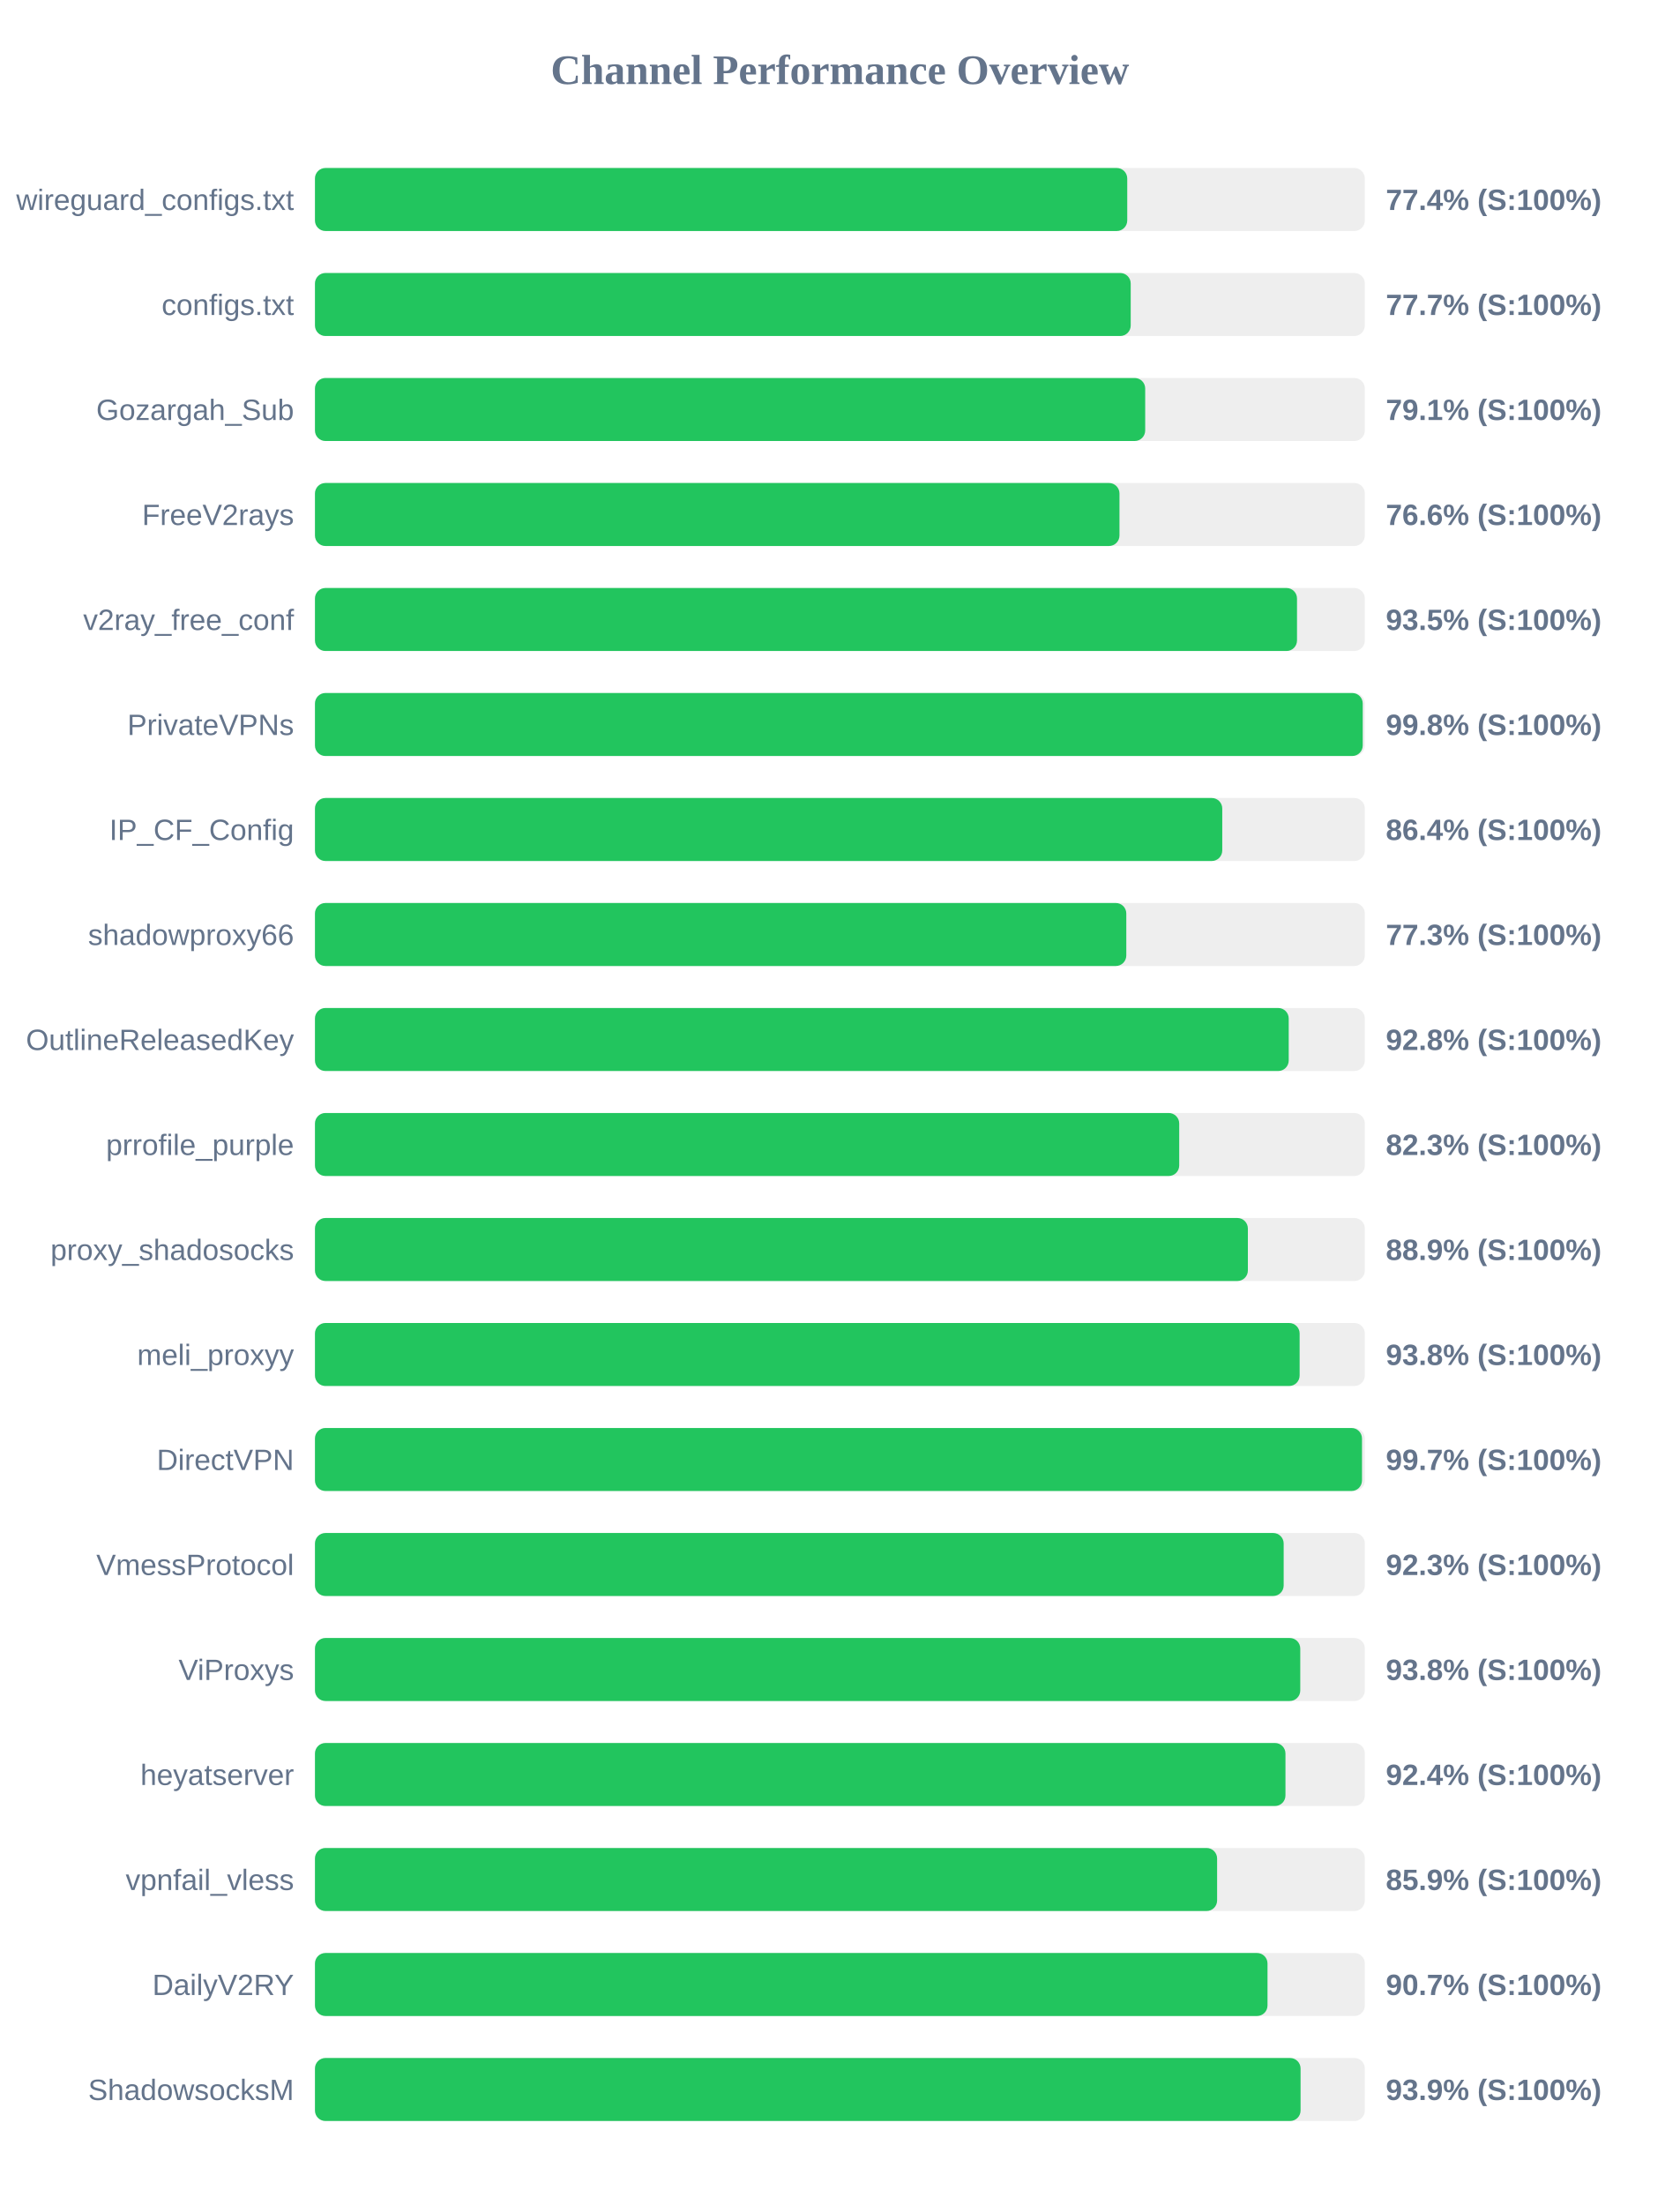
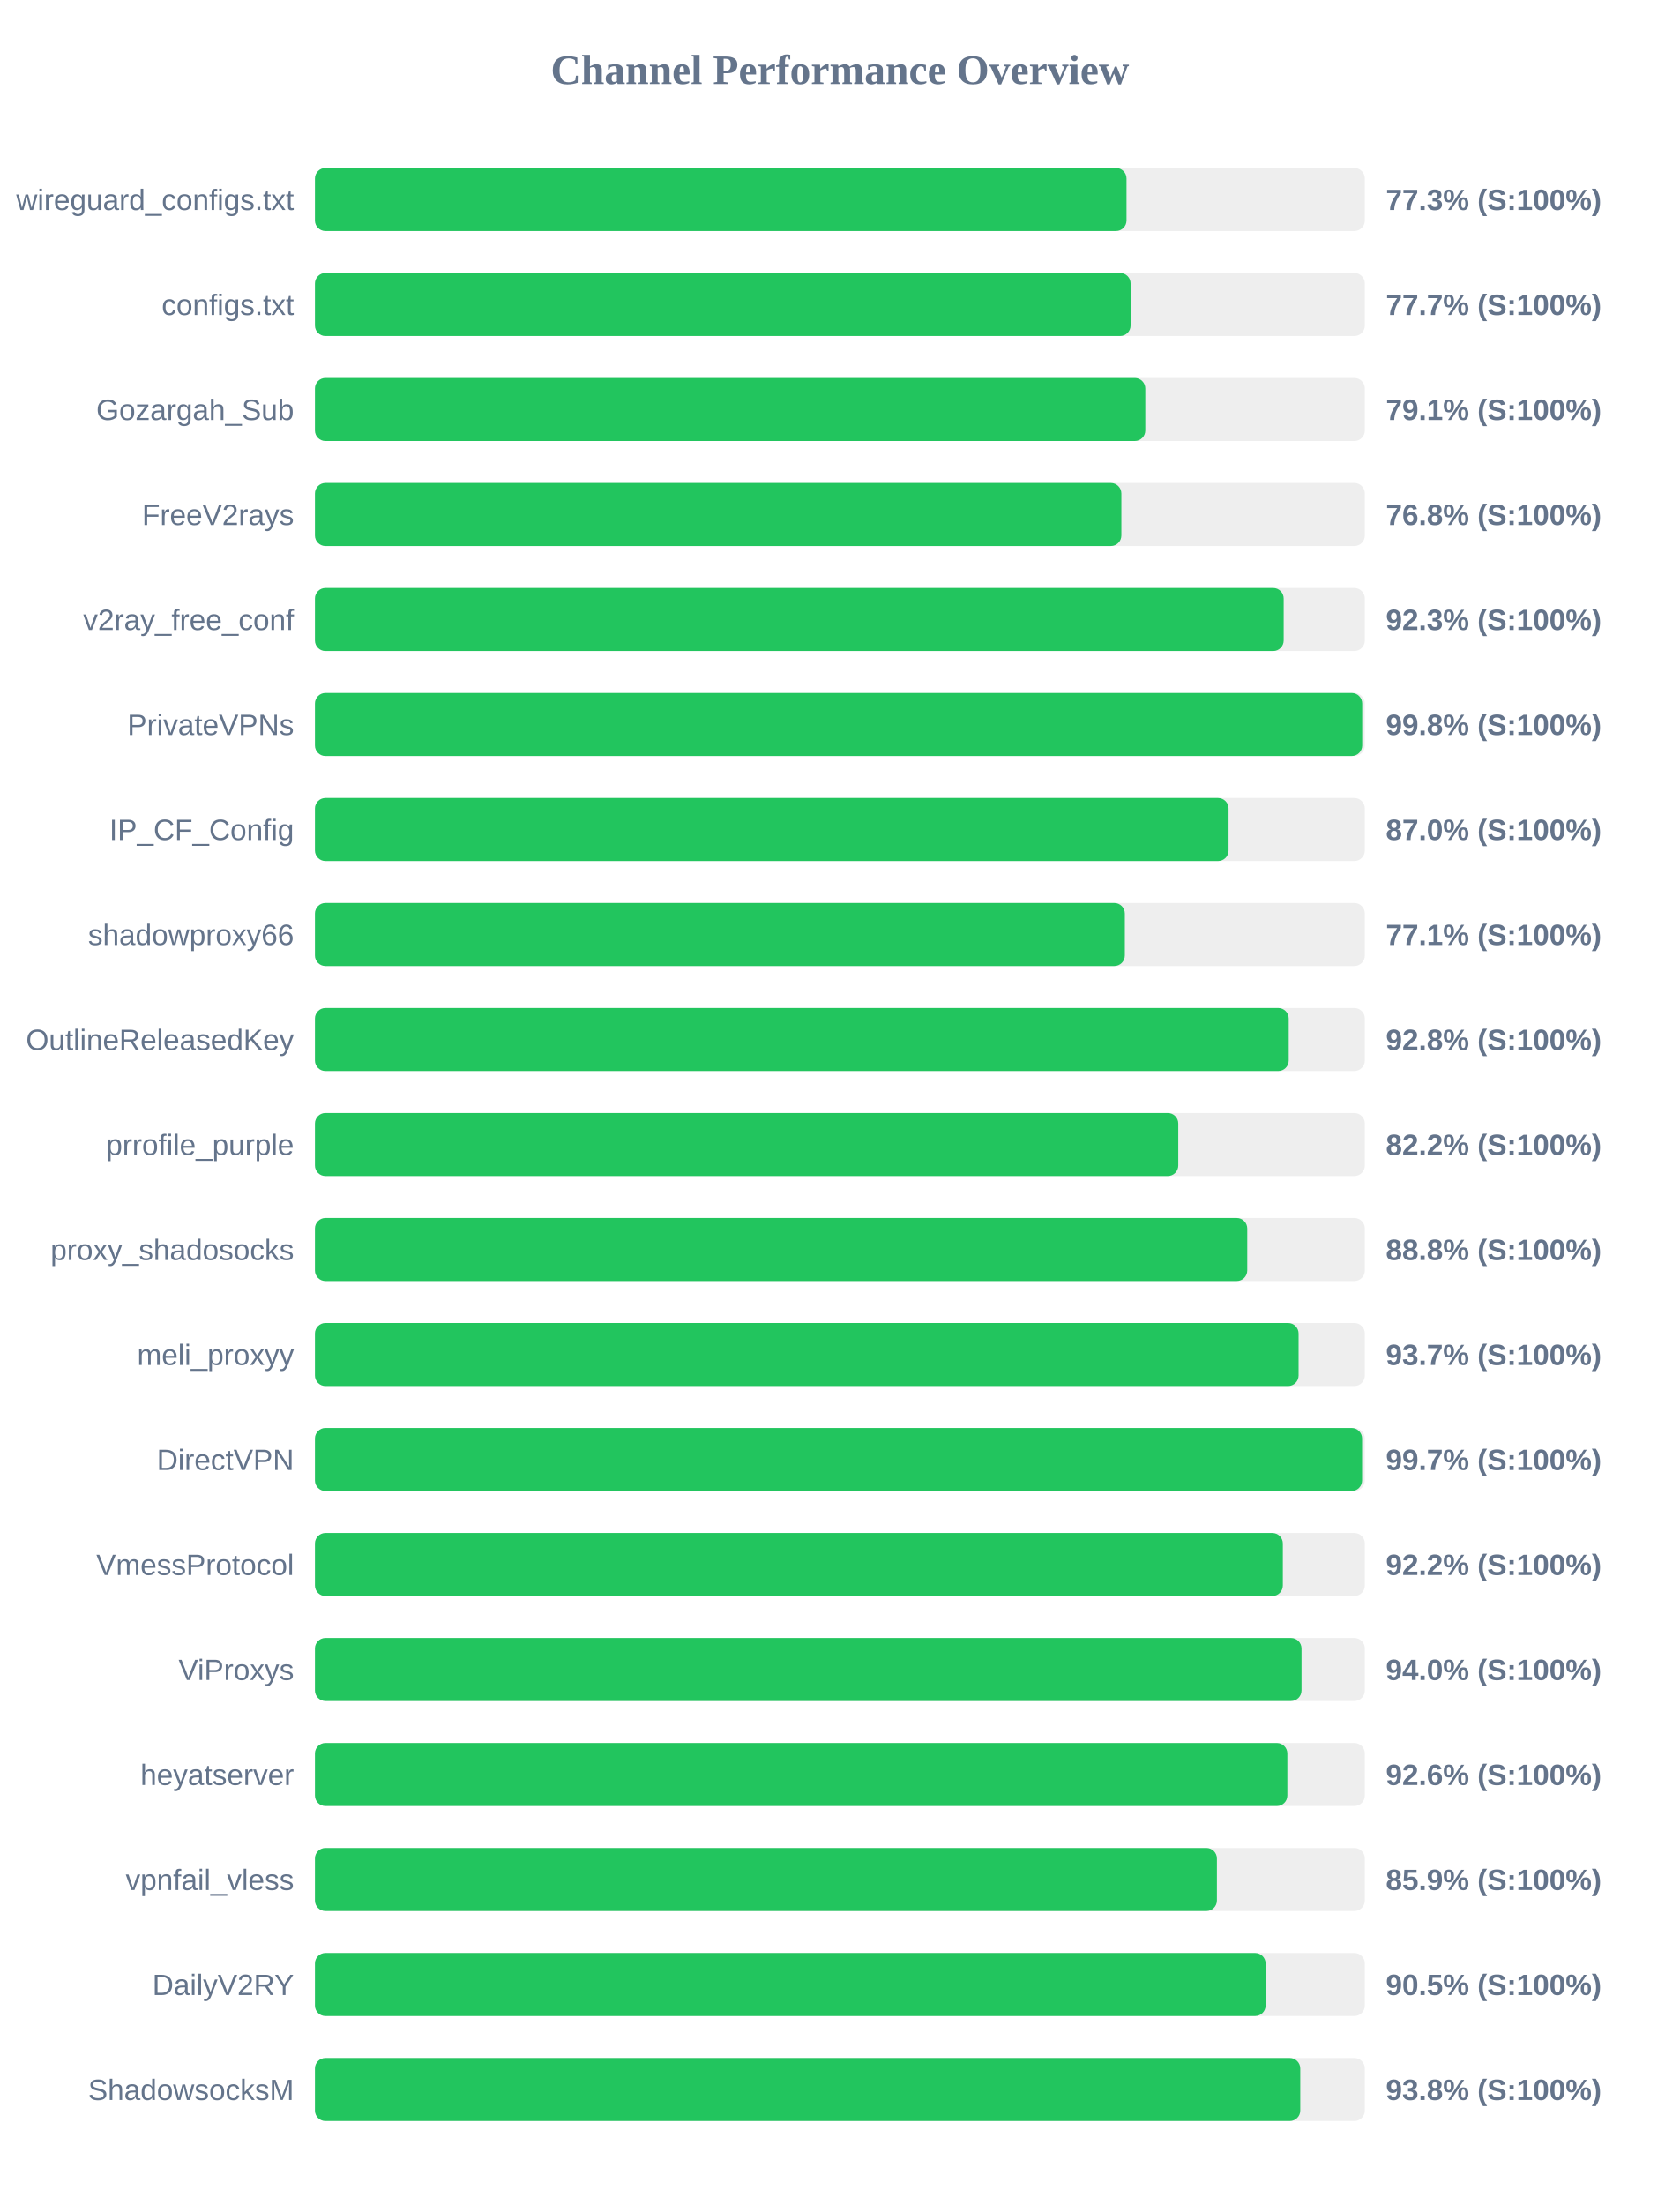
<svg xmlns="http://www.w3.org/2000/svg" width="800" height="1050" version="1.1">
  <style>
        .row { font: 14px Arial; fill: #64748b; }
        .score { font: bold 14px Arial; fill: #64748b; }
    </style>
  <text x="400" y="40" text-anchor="middle" font-size="20px" font-weight="bold" fill="#64748b">Channel Performance Overview</text>
  <rect x="150" y="80" width="500" height="30" fill="#eee" rx="5" />
-   <rect x="150" y="80" width="386.85" height="30" fill="#22c55e" rx="5" />
+   <rect x="150" y="80" width="386.5" height="30" fill="#22c55e" rx="5" />
  <text x="140" y="100" text-anchor="end" class="row">wireguard_configs.txt</text>
-   <text x="660" y="100" text-anchor="start" class="score">77.4% (S:100%)</text>
+   <text x="660" y="100" text-anchor="start" class="score">77.3% (S:100%)</text>
  <rect x="150" y="130" width="500" height="30" fill="#eee" rx="5" />
-   <rect x="150" y="130" width="388.5" height="30" fill="#22c55e" rx="5" />
+   <rect x="150" y="130" width="388.45" height="30" fill="#22c55e" rx="5" />
  <text x="140" y="150" text-anchor="end" class="row">configs.txt</text>
  <text x="660" y="150" text-anchor="start" class="score">77.7% (S:100%)</text>
  <rect x="150" y="180" width="500" height="30" fill="#eee" rx="5" />
-   <rect x="150" y="180" width="395.4" height="30" fill="#22c55e" rx="5" />
+   <rect x="150" y="180" width="395.45" height="30" fill="#22c55e" rx="5" />
  <text x="140" y="200" text-anchor="end" class="row">Gozargah_Sub</text>
  <text x="660" y="200" text-anchor="start" class="score">79.1% (S:100%)</text>
  <rect x="150" y="230" width="500" height="30" fill="#eee" rx="5" />
-   <rect x="150" y="230" width="383.15" height="30" fill="#22c55e" rx="5" />
+   <rect x="150" y="230" width="384.05" height="30" fill="#22c55e" rx="5" />
  <text x="140" y="250" text-anchor="end" class="row">FreeV2rays</text>
-   <text x="660" y="250" text-anchor="start" class="score">76.6% (S:100%)</text>
+   <text x="660" y="250" text-anchor="start" class="score">76.8% (S:100%)</text>
  <rect x="150" y="280" width="500" height="30" fill="#eee" rx="5" />
-   <rect x="150" y="280" width="467.7" height="30" fill="#22c55e" rx="5" />
+   <rect x="150" y="280" width="461.35" height="30" fill="#22c55e" rx="5" />
  <text x="140" y="300" text-anchor="end" class="row">v2ray_free_conf</text>
-   <text x="660" y="300" text-anchor="start" class="score">93.5% (S:100%)</text>
+   <text x="660" y="300" text-anchor="start" class="score">92.3% (S:100%)</text>
  <rect x="150" y="330" width="500" height="30" fill="#eee" rx="5" />
-   <rect x="150" y="330" width="499.0" height="30" fill="#22c55e" rx="5" />
+   <rect x="150" y="330" width="498.75" height="30" fill="#22c55e" rx="5" />
  <text x="140" y="350" text-anchor="end" class="row">PrivateVPNs</text>
  <text x="660" y="350" text-anchor="start" class="score">99.8% (S:100%)</text>
  <rect x="150" y="380" width="500" height="30" fill="#eee" rx="5" />
-   <rect x="150" y="380" width="432.1" height="30" fill="#22c55e" rx="5" />
+   <rect x="150" y="380" width="435.1" height="30" fill="#22c55e" rx="5" />
  <text x="140" y="400" text-anchor="end" class="row">IP_CF_Config</text>
-   <text x="660" y="400" text-anchor="start" class="score">86.4% (S:100%)</text>
+   <text x="660" y="400" text-anchor="start" class="score">87.0% (S:100%)</text>
  <rect x="150" y="430" width="500" height="30" fill="#eee" rx="5" />
-   <rect x="150" y="430" width="386.4" height="30" fill="#22c55e" rx="5" />
+   <rect x="150" y="430" width="385.7" height="30" fill="#22c55e" rx="5" />
  <text x="140" y="450" text-anchor="end" class="row">shadowproxy66</text>
-   <text x="660" y="450" text-anchor="start" class="score">77.3% (S:100%)</text>
+   <text x="660" y="450" text-anchor="start" class="score">77.1% (S:100%)</text>
  <rect x="150" y="480" width="500" height="30" fill="#eee" rx="5" />
  <rect x="150" y="480" width="463.75" height="30" fill="#22c55e" rx="5" />
  <text x="140" y="500" text-anchor="end" class="row">OutlineReleasedKey</text>
  <text x="660" y="500" text-anchor="start" class="score">92.8% (S:100%)</text>
  <rect x="150" y="530" width="500" height="30" fill="#eee" rx="5" />
-   <rect x="150" y="530" width="411.6" height="30" fill="#22c55e" rx="5" />
+   <rect x="150" y="530" width="411.15" height="30" fill="#22c55e" rx="5" />
  <text x="140" y="550" text-anchor="end" class="row">prrofile_purple</text>
-   <text x="660" y="550" text-anchor="start" class="score">82.3% (S:100%)</text>
+   <text x="660" y="550" text-anchor="start" class="score">82.2% (S:100%)</text>
  <rect x="150" y="580" width="500" height="30" fill="#eee" rx="5" />
-   <rect x="150" y="580" width="444.3" height="30" fill="#22c55e" rx="5" />
+   <rect x="150" y="580" width="444.0" height="30" fill="#22c55e" rx="5" />
  <text x="140" y="600" text-anchor="end" class="row">proxy_shadosocks</text>
-   <text x="660" y="600" text-anchor="start" class="score">88.9% (S:100%)</text>
+   <text x="660" y="600" text-anchor="start" class="score">88.8% (S:100%)</text>
  <rect x="150" y="630" width="500" height="30" fill="#eee" rx="5" />
-   <rect x="150" y="630" width="468.95" height="30" fill="#22c55e" rx="5" />
+   <rect x="150" y="630" width="468.45" height="30" fill="#22c55e" rx="5" />
  <text x="140" y="650" text-anchor="end" class="row">meli_proxyy</text>
-   <text x="660" y="650" text-anchor="start" class="score">93.8% (S:100%)</text>
+   <text x="660" y="650" text-anchor="start" class="score">93.7% (S:100%)</text>
  <rect x="150" y="680" width="500" height="30" fill="#eee" rx="5" />
-   <rect x="150" y="680" width="498.65" height="30" fill="#22c55e" rx="5" />
+   <rect x="150" y="680" width="498.7" height="30" fill="#22c55e" rx="5" />
  <text x="140" y="700" text-anchor="end" class="row">DirectVPN</text>
  <text x="660" y="700" text-anchor="start" class="score">99.7% (S:100%)</text>
  <rect x="150" y="730" width="500" height="30" fill="#eee" rx="5" />
-   <rect x="150" y="730" width="461.35" height="30" fill="#22c55e" rx="5" />
+   <rect x="150" y="730" width="460.95" height="30" fill="#22c55e" rx="5" />
  <text x="140" y="750" text-anchor="end" class="row">VmessProtocol</text>
-   <text x="660" y="750" text-anchor="start" class="score">92.3% (S:100%)</text>
+   <text x="660" y="750" text-anchor="start" class="score">92.2% (S:100%)</text>
  <rect x="150" y="780" width="500" height="30" fill="#eee" rx="5" />
-   <rect x="150" y="780" width="469.25" height="30" fill="#22c55e" rx="5" />
+   <rect x="150" y="780" width="469.85" height="30" fill="#22c55e" rx="5" />
  <text x="140" y="800" text-anchor="end" class="row">ViProxys</text>
-   <text x="660" y="800" text-anchor="start" class="score">93.8% (S:100%)</text>
+   <text x="660" y="800" text-anchor="start" class="score">94.0% (S:100%)</text>
  <rect x="150" y="830" width="500" height="30" fill="#eee" rx="5" />
-   <rect x="150" y="830" width="462.2" height="30" fill="#22c55e" rx="5" />
+   <rect x="150" y="830" width="463.1" height="30" fill="#22c55e" rx="5" />
  <text x="140" y="850" text-anchor="end" class="row">heyatserver</text>
-   <text x="660" y="850" text-anchor="start" class="score">92.4% (S:100%)</text>
+   <text x="660" y="850" text-anchor="start" class="score">92.6% (S:100%)</text>
  <rect x="150" y="880" width="500" height="30" fill="#eee" rx="5" />
-   <rect x="150" y="880" width="429.65" height="30" fill="#22c55e" rx="5" />
+   <rect x="150" y="880" width="429.55" height="30" fill="#22c55e" rx="5" />
  <text x="140" y="900" text-anchor="end" class="row">vpnfail_vless</text>
  <text x="660" y="900" text-anchor="start" class="score">85.9% (S:100%)</text>
  <rect x="150" y="930" width="500" height="30" fill="#eee" rx="5" />
-   <rect x="150" y="930" width="453.65" height="30" fill="#22c55e" rx="5" />
+   <rect x="150" y="930" width="452.75" height="30" fill="#22c55e" rx="5" />
  <text x="140" y="950" text-anchor="end" class="row">DailyV2RY</text>
-   <text x="660" y="950" text-anchor="start" class="score">90.7% (S:100%)</text>
+   <text x="660" y="950" text-anchor="start" class="score">90.5% (S:100%)</text>
  <rect x="150" y="980" width="500" height="30" fill="#eee" rx="5" />
-   <rect x="150" y="980" width="469.4" height="30" fill="#22c55e" rx="5" />
+   <rect x="150" y="980" width="469.25" height="30" fill="#22c55e" rx="5" />
  <text x="140" y="1000" text-anchor="end" class="row">ShadowsocksM</text>
-   <text x="660" y="1000" text-anchor="start" class="score">93.9% (S:100%)</text>
+   <text x="660" y="1000" text-anchor="start" class="score">93.8% (S:100%)</text>
</svg>
